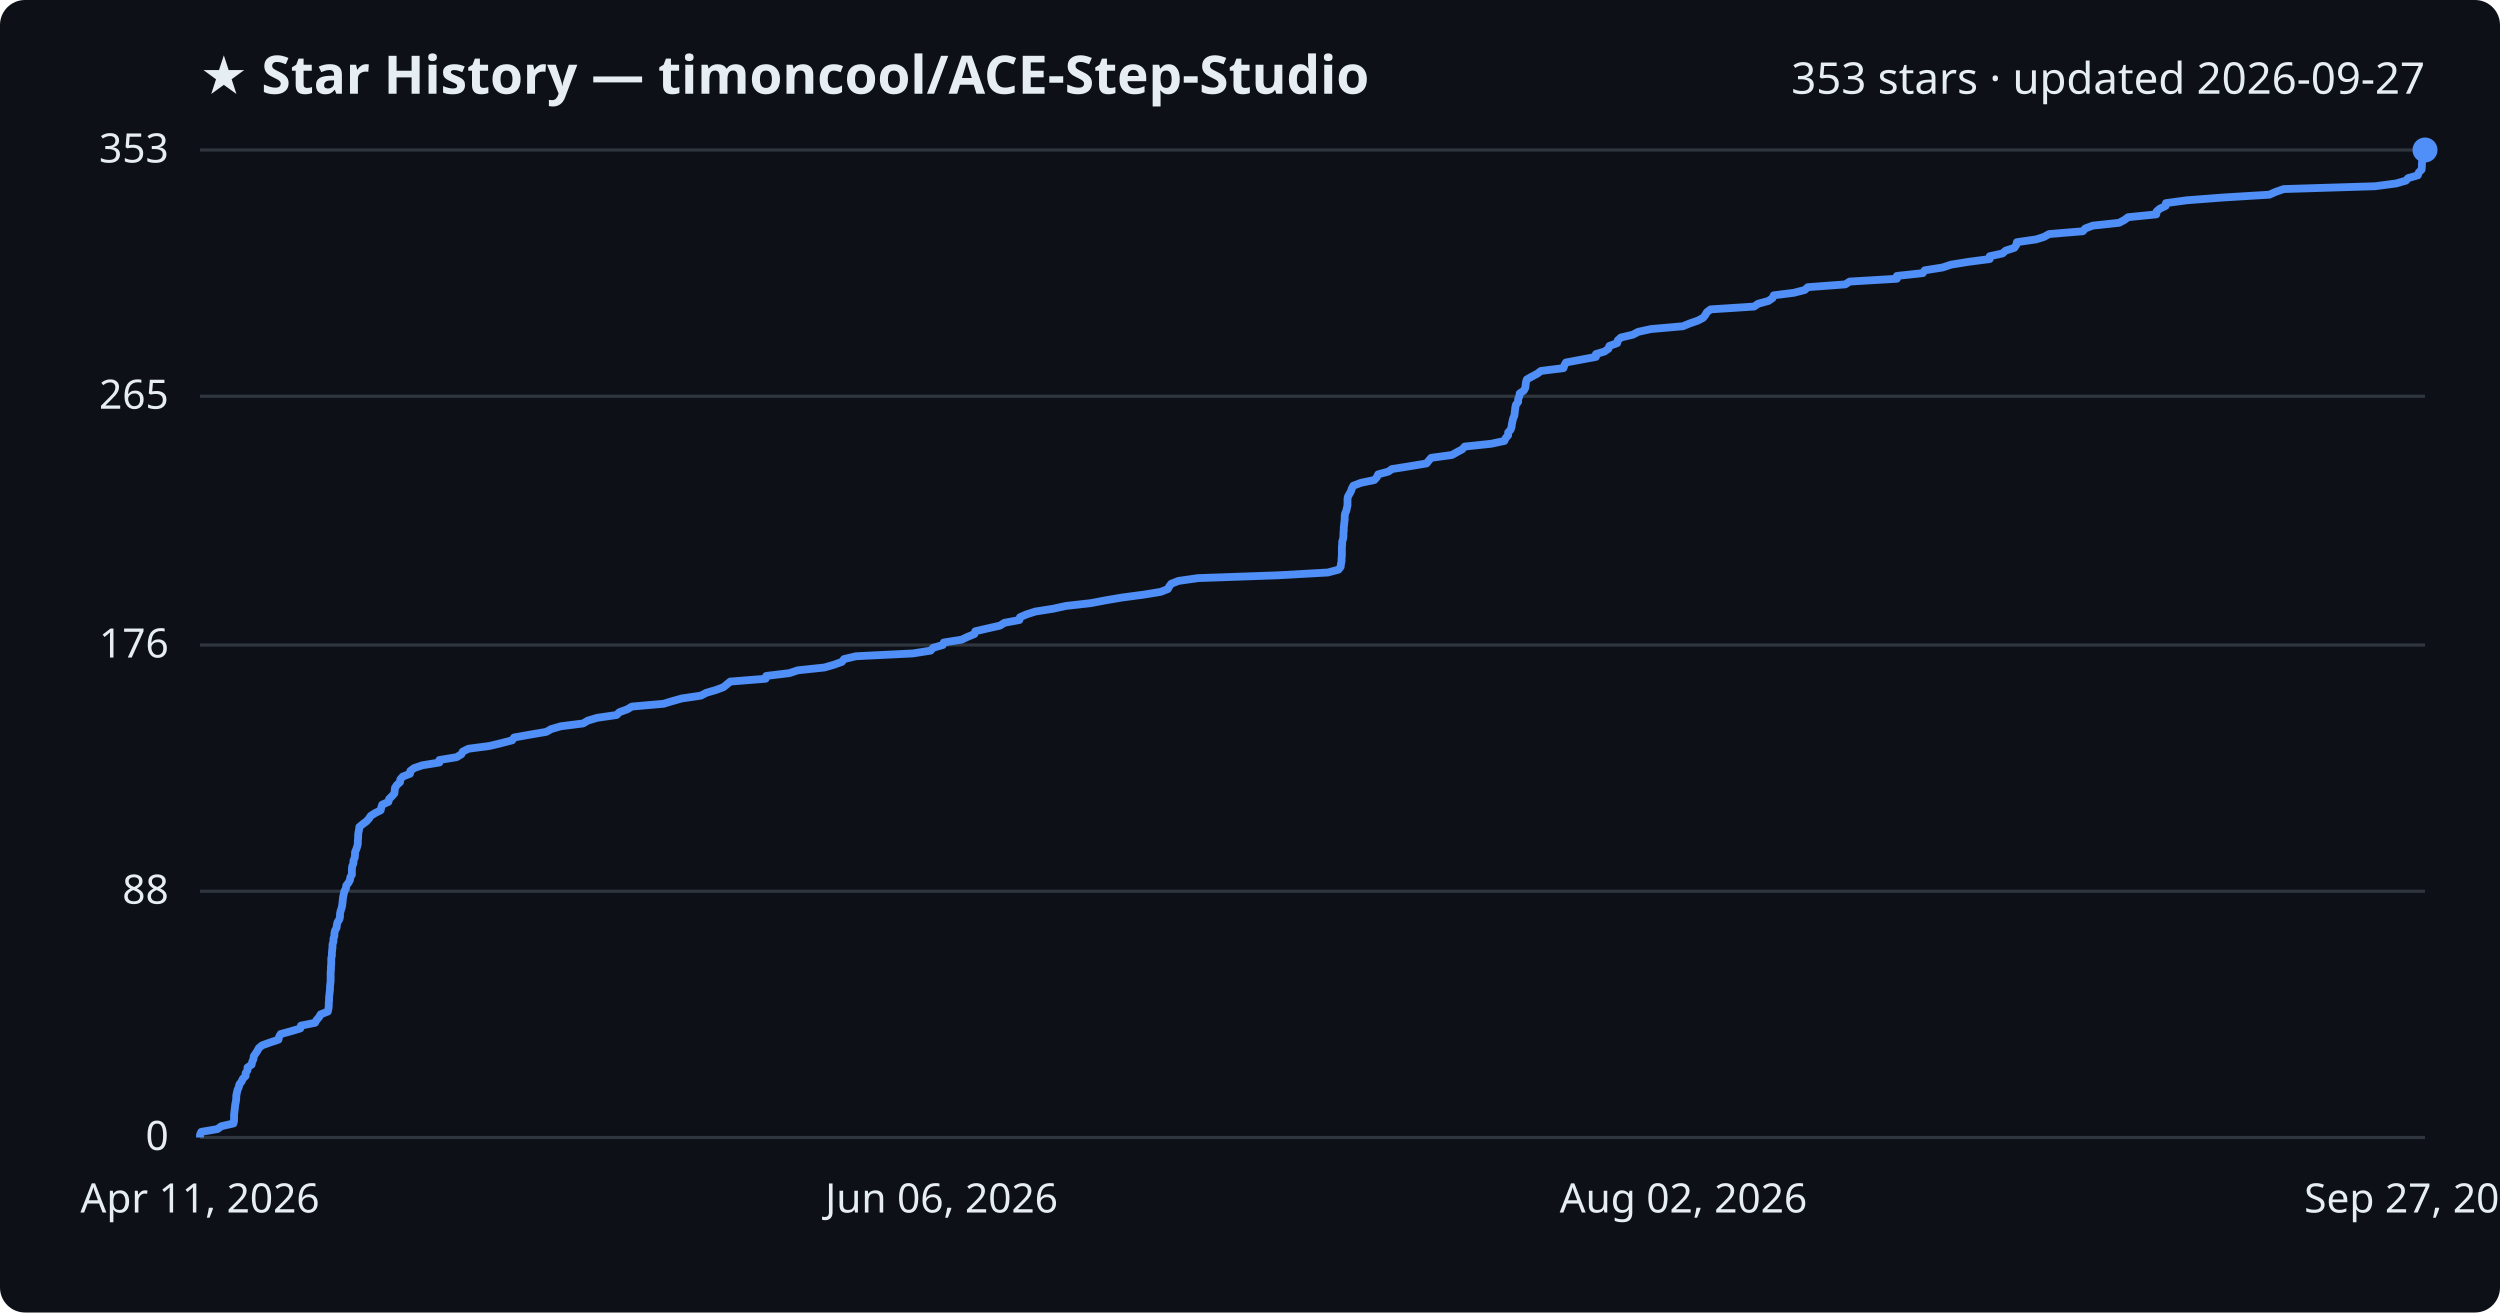
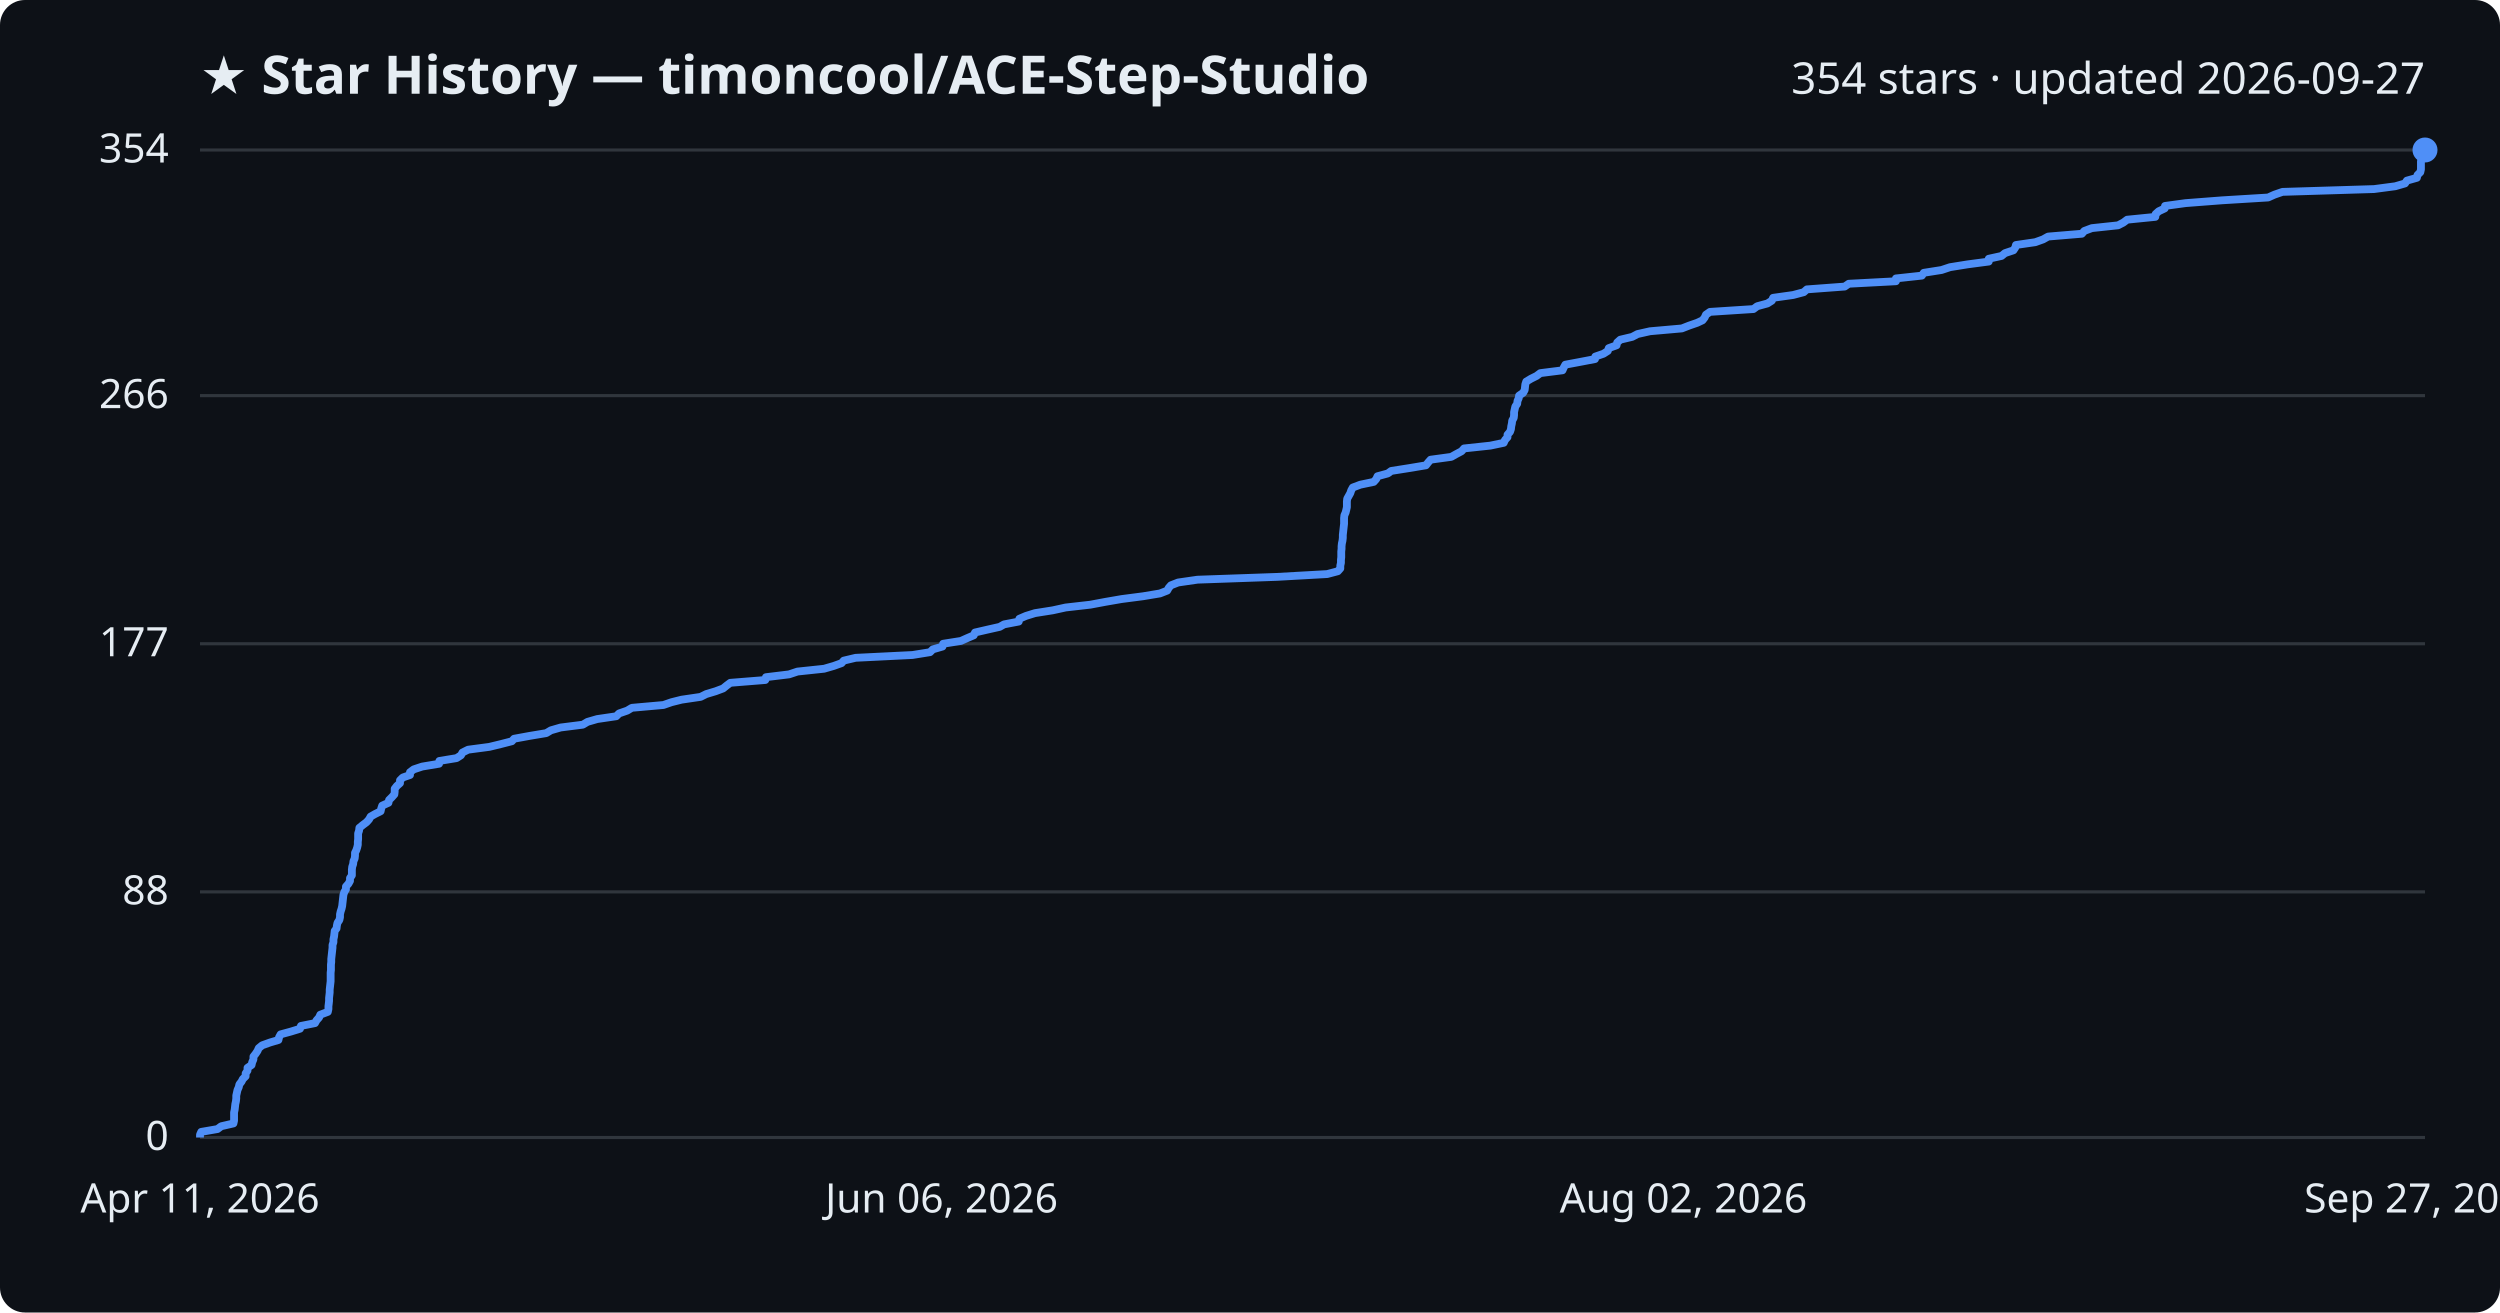
<svg xmlns="http://www.w3.org/2000/svg" viewBox="0 0 800 420" font-family="Segoe UI, sans-serif">
  <rect width="800" height="420" fill="#0d1117" rx="8" />
  <text x="64" y="30" fill="#e6edf3" font-size="17" font-weight="700">★ Star History — timoncool/ACE-Step-Studio</text>
-   <text x="776" y="30" fill="#e6edf3" font-size="14" text-anchor="end">353 stars · updated 2026-09-27</text>
+   <text x="776" y="30" fill="#e6edf3" font-size="14" text-anchor="end">354 stars · updated 2026-09-27</text>
  <line x1="64" y1="364.0" x2="776" y2="364.0" stroke="#30363d" stroke-width="1" />
  <text x="54" y="368.0" fill="#e6edf3" font-size="13" text-anchor="end">0</text>
-   <line x1="64" y1="285.2" x2="776" y2="285.2" stroke="#30363d" stroke-width="1" />
-   <text x="54" y="289.2" fill="#e6edf3" font-size="13" text-anchor="end">88</text>
-   <line x1="64" y1="206.4" x2="776" y2="206.4" stroke="#30363d" stroke-width="1" />
-   <text x="54" y="210.4" fill="#e6edf3" font-size="13" text-anchor="end">176</text>
-   <line x1="64" y1="126.8" x2="776" y2="126.8" stroke="#30363d" stroke-width="1" />
-   <text x="54" y="130.8" fill="#e6edf3" font-size="13" text-anchor="end">265</text>
+   <line x1="64" y1="285.4" x2="776" y2="285.4" stroke="#30363d" stroke-width="1" />
+   <text x="54" y="289.4" fill="#e6edf3" font-size="13" text-anchor="end">88</text>
+   <line x1="64" y1="206.0" x2="776" y2="206.0" stroke="#30363d" stroke-width="1" />
+   <text x="54" y="210.0" fill="#e6edf3" font-size="13" text-anchor="end">177</text>
+   <line x1="64" y1="126.6" x2="776" y2="126.6" stroke="#30363d" stroke-width="1" />
+   <text x="54" y="130.6" fill="#e6edf3" font-size="13" text-anchor="end">266</text>
  <line x1="64" y1="48.0" x2="776" y2="48.0" stroke="#30363d" stroke-width="1" />
-   <text x="54" y="52.0" fill="#e6edf3" font-size="13" text-anchor="end">353</text>
-   <path d="M64.0,364.0 L64.0,363.1 L64.4,362.2 L69.6,361.3 L70.8,360.4 L74.7,359.5 L74.9,358.6 L74.9,357.7 L74.9,356.8 L75.0,355.9 L75.1,355.0 L75.2,354.2 L75.3,353.3 L75.5,352.4 L75.6,351.5 L75.6,350.6 L75.8,349.7 L76.0,348.8 L76.4,347.9 L76.6,347.0 L77.3,346.1 L77.7,345.2 L78.6,344.3 L78.6,343.4 L79.2,342.5 L79.2,341.6 L80.5,340.7 L80.7,339.8 L81.1,338.9 L81.2,338.0 L81.8,337.1 L82.4,336.2 L82.8,335.4 L83.9,334.5 L86.4,333.6 L89.1,332.7 L89.3,331.8 L89.8,330.9 L93.1,330.0 L96.1,329.1 L96.3,328.2 L100.8,327.3 L101.3,326.4 L102.1,325.5 L102.6,324.6 L104.9,323.7 L105.1,322.8 L105.2,321.9 L105.2,321.0 L105.3,320.1 L105.3,319.2 L105.4,318.3 L105.5,317.5 L105.6,316.6 L105.6,315.7 L105.7,314.8 L105.8,313.9 L105.8,313.0 L105.8,312.1 L105.8,311.2 L105.9,310.3 L105.9,309.4 L106.0,308.5 L106.0,307.6 L106.0,306.7 L106.2,305.8 L106.2,304.9 L106.3,304.0 L106.4,303.1 L106.4,302.2 L106.7,301.3 L106.7,300.4 L107.0,299.5 L107.0,298.7 L107.2,297.8 L107.7,296.9 L107.8,296.0 L108.0,295.1 L108.6,294.2 L108.8,293.3 L108.8,292.4 L109.0,291.5 L109.3,290.6 L109.5,289.7 L109.6,288.8 L109.7,287.9 L109.8,287.0 L110.0,286.1 L110.2,285.2 L110.7,284.3 L110.8,283.4 L111.5,282.5 L112.0,281.6 L112.1,280.7 L112.6,279.9 L112.6,279.0 L112.6,278.1 L112.7,277.2 L113.1,276.3 L113.1,275.4 L113.5,274.5 L113.6,273.6 L113.6,272.7 L114.0,271.8 L114.3,270.9 L114.5,270.0 L114.5,269.1 L114.6,268.2 L114.6,267.3 L114.7,266.4 L114.9,265.5 L115.0,264.6 L116.1,263.7 L117.3,262.8 L118.1,261.9 L118.6,261.1 L120.0,260.2 L121.8,259.3 L122.0,258.4 L122.3,257.5 L124.3,256.6 L124.5,255.7 L125.4,254.8 L126.2,253.9 L126.3,253.0 L126.4,252.1 L127.0,251.2 L128.0,250.3 L128.1,249.4 L128.9,248.5 L131.2,247.6 L131.3,246.7 L132.5,245.8 L135.1,244.9 L140.6,244.0 L140.6,243.2 L146.1,242.3 L147.6,241.4 L148.1,240.5 L149.9,239.6 L156.7,238.7 L160.4,237.8 L163.9,236.9 L164.5,236.0 L169.5,235.1 L174.8,234.2 L176.4,233.3 L179.5,232.4 L186.6,231.5 L188.1,230.6 L191.1,229.7 L197.3,228.8 L198.2,227.9 L200.7,227.0 L202.2,226.1 L212.4,225.2 L215.0,224.4 L218.2,223.5 L224.3,222.6 L226.0,221.7 L229.1,220.8 L231.5,219.9 L232.6,219.0 L233.7,218.1 L245.0,217.2 L245.2,216.3 L252.6,215.4 L255.3,214.5 L263.8,213.6 L266.9,212.7 L269.4,211.8 L270.1,210.9 L273.9,210.0 L292.1,209.1 L297.8,208.2 L298.6,207.3 L301.7,206.4 L302.0,205.6 L307.7,204.7 L309.6,203.8 L311.8,202.9 L312.1,202.0 L316.0,201.1 L320.0,200.2 L321.4,199.3 L326.2,198.4 L326.4,197.5 L328.5,196.6 L331.3,195.7 L337.0,194.8 L341.1,193.9 L349.1,193.0 L353.8,192.1 L359.1,191.2 L365.9,190.3 L371.4,189.4 L373.7,188.5 L374.2,187.6 L374.8,186.8 L377.1,185.9 L383.3,185.0 L408.9,184.1 L424.9,183.2 L428.3,182.3 L429.0,181.4 L429.1,180.5 L429.3,179.6 L429.3,178.7 L429.4,177.8 L429.4,176.9 L429.4,176.0 L429.4,175.1 L429.5,174.2 L429.5,173.3 L429.8,172.4 L429.9,171.5 L429.9,170.6 L430.0,169.7 L430.0,168.8 L430.1,168.0 L430.2,167.1 L430.3,166.2 L430.3,165.3 L430.4,164.4 L430.8,163.5 L431.0,162.6 L431.2,161.7 L431.2,160.8 L431.2,159.9 L431.3,159.0 L431.8,158.1 L432.3,157.2 L432.6,156.3 L433.1,155.4 L435.5,154.5 L439.8,153.6 L440.6,152.7 L441.0,151.8 L444.3,150.9 L445.4,150.1 L451.1,149.2 L456.5,148.3 L457.2,147.4 L458.0,146.5 L464.6,145.6 L466.2,144.7 L467.9,143.8 L468.7,142.9 L477.2,142.0 L481.4,141.1 L481.8,140.2 L482.6,139.3 L482.6,138.4 L483.4,137.5 L483.7,136.6 L483.8,135.7 L484.0,134.8 L484.2,133.9 L484.6,133.0 L484.7,132.1 L484.8,131.3 L484.9,130.4 L485.1,129.5 L485.8,128.6 L485.8,127.7 L486.2,126.8 L486.3,125.9 L487.6,125.0 L488.1,124.1 L488.2,123.2 L488.3,122.3 L488.6,121.4 L490.2,120.5 L491.9,119.6 L493.1,118.7 L500.3,117.8 L500.6,116.9 L501.1,116.0 L505.9,115.1 L510.7,114.2 L510.7,113.3 L513.4,112.5 L514.7,111.6 L515.0,110.7 L517.5,109.8 L517.7,108.9 L518.7,108.0 L522.5,107.1 L524.2,106.2 L528.3,105.3 L538.5,104.4 L540.7,103.5 L543.3,102.6 L545.0,101.7 L545.7,100.8 L546.2,99.9 L547.4,99.0 L561.3,98.1 L562.6,97.2 L565.9,96.3 L567.2,95.4 L567.6,94.5 L574.0,93.7 L577.5,92.8 L578.5,91.9 L590.5,91.0 L591.9,90.1 L607.0,89.2 L607.0,88.3 L615.3,87.4 L615.9,86.5 L621.6,85.6 L624.3,84.7 L629.8,83.8 L636.7,82.9 L636.7,82.0 L640.8,81.1 L641.8,80.2 L644.6,79.3 L645.2,78.4 L645.4,77.5 L651.6,76.6 L654.1,75.8 L655.7,74.9 L666.5,74.0 L667.3,73.1 L669.7,72.2 L678.1,71.3 L679.8,70.4 L681.0,69.5 L690.0,68.6 L690.1,67.7 L691.1,66.8 L693.0,65.9 L693.1,65.0 L699.7,64.1 L711.4,63.2 L726.2,62.3 L728.2,61.4 L730.8,60.5 L760.0,59.6 L766.8,58.7 L769.9,57.8 L770.6,57.0 L773.7,56.1 L774.0,55.2 L774.9,54.3 L775.0,53.4 L775.0,52.5 L775.1,51.6 L775.1,50.7 L775.3,49.8 L775.3,48.9 L775.7,48.0 L776.0,48.0" fill="none" stroke="#4f8ff7" stroke-width="2.5" stroke-linejoin="round" />
+   <text x="54" y="52.0" fill="#e6edf3" font-size="13" text-anchor="end">354</text>
+   <path d="M64.0,364.0 L64.0,363.1 L64.4,362.2 L69.6,361.3 L70.8,360.4 L74.7,359.5 L74.9,358.6 L74.9,357.8 L74.9,356.9 L74.9,356.0 L75.1,355.1 L75.2,354.2 L75.3,353.3 L75.5,352.4 L75.6,351.5 L75.6,350.6 L75.8,349.7 L76.0,348.8 L76.4,347.9 L76.6,347.0 L77.3,346.1 L77.7,345.3 L78.6,344.4 L78.6,343.5 L79.2,342.6 L79.2,341.7 L80.5,340.8 L80.7,339.9 L81.1,339.0 L81.1,338.1 L81.8,337.2 L82.4,336.3 L82.8,335.4 L83.9,334.5 L86.4,333.6 L89.1,332.8 L89.3,331.9 L89.8,331.0 L93.1,330.1 L96.0,329.2 L96.3,328.3 L100.8,327.4 L101.3,326.5 L102.1,325.6 L102.5,324.7 L104.9,323.8 L105.1,322.9 L105.1,322.0 L105.2,321.2 L105.3,320.3 L105.3,319.4 L105.4,318.5 L105.5,317.6 L105.5,316.7 L105.6,315.8 L105.7,314.9 L105.8,314.0 L105.8,313.1 L105.8,312.2 L105.8,311.3 L105.9,310.4 L105.9,309.5 L105.9,308.7 L106.0,307.8 L106.0,306.9 L106.1,306.0 L106.2,305.1 L106.3,304.2 L106.4,303.3 L106.4,302.4 L106.7,301.5 L106.7,300.6 L106.9,299.7 L107.0,298.8 L107.1,297.9 L107.7,297.1 L107.8,296.2 L108.0,295.3 L108.6,294.4 L108.8,293.5 L108.8,292.6 L109.0,291.7 L109.3,290.8 L109.5,289.9 L109.6,289.0 L109.7,288.1 L109.8,287.2 L109.9,286.3 L110.2,285.4 L110.7,284.6 L110.7,283.7 L111.5,282.8 L112.0,281.9 L112.0,281.0 L112.6,280.1 L112.6,279.2 L112.6,278.3 L112.7,277.4 L113.0,276.5 L113.1,275.6 L113.5,274.7 L113.6,273.8 L113.6,272.9 L114.0,272.1 L114.3,271.2 L114.5,270.3 L114.5,269.4 L114.6,268.5 L114.6,267.6 L114.6,266.7 L114.9,265.8 L115.0,264.9 L116.1,264.0 L117.3,263.1 L118.1,262.2 L118.6,261.3 L120.0,260.5 L121.8,259.6 L122.0,258.7 L122.3,257.8 L124.3,256.9 L124.5,256.0 L125.4,255.1 L126.2,254.2 L126.3,253.3 L126.3,252.4 L127.0,251.5 L128.0,250.6 L128.0,249.7 L128.9,248.8 L131.2,248.0 L131.2,247.1 L132.4,246.2 L135.1,245.3 L140.5,244.4 L140.6,243.5 L146.1,242.6 L147.5,241.7 L148.0,240.8 L149.8,239.9 L156.6,239.0 L160.3,238.1 L163.8,237.2 L164.5,236.4 L169.4,235.5 L174.8,234.6 L176.3,233.7 L179.4,232.8 L186.5,231.9 L188.0,231.0 L191.1,230.1 L197.2,229.2 L198.1,228.3 L200.7,227.4 L202.2,226.5 L212.3,225.6 L214.9,224.7 L218.1,223.9 L224.2,223.0 L226.0,222.1 L229.0,221.2 L231.4,220.3 L232.5,219.4 L233.7,218.5 L244.9,217.6 L245.1,216.7 L252.5,215.8 L255.2,214.9 L263.7,214.0 L266.8,213.1 L269.3,212.2 L270.0,211.4 L273.8,210.5 L292.0,209.6 L297.6,208.7 L298.5,207.8 L301.6,206.9 L301.8,206.0 L307.5,205.1 L309.5,204.2 L311.6,203.3 L312.0,202.4 L315.9,201.5 L319.9,200.6 L321.3,199.8 L326.0,198.9 L326.2,198.0 L328.3,197.1 L331.2,196.2 L336.9,195.3 L341.0,194.4 L348.9,193.5 L353.7,192.6 L358.9,191.7 L365.8,190.8 L371.2,189.9 L373.5,189.0 L374.0,188.1 L374.7,187.3 L377.0,186.4 L383.2,185.5 L408.7,184.6 L424.7,183.7 L428.1,182.8 L428.9,181.9 L428.9,181.0 L429.1,180.1 L429.1,179.2 L429.2,178.3 L429.2,177.4 L429.2,176.5 L429.3,175.6 L429.3,174.8 L429.4,173.9 L429.6,173.0 L429.7,172.1 L429.7,171.2 L429.8,170.3 L429.9,169.4 L430.0,168.5 L430.1,167.6 L430.1,166.7 L430.1,165.8 L430.2,164.9 L430.6,164.0 L430.8,163.2 L431.0,162.3 L431.0,161.4 L431.0,160.5 L431.1,159.6 L431.6,158.7 L432.1,157.8 L432.4,156.9 L432.9,156.0 L435.3,155.1 L439.6,154.2 L440.4,153.3 L440.8,152.4 L444.1,151.5 L445.2,150.7 L450.9,149.8 L456.3,148.9 L457.0,148.0 L457.8,147.1 L464.4,146.2 L466.0,145.3 L467.7,144.4 L468.5,143.5 L476.9,142.6 L481.2,141.7 L481.6,140.8 L482.4,139.9 L482.4,139.1 L483.2,138.2 L483.5,137.3 L483.6,136.4 L483.8,135.5 L483.9,134.6 L484.4,133.7 L484.5,132.8 L484.5,131.9 L484.7,131.0 L484.9,130.1 L485.5,129.2 L485.6,128.3 L486.0,127.4 L486.1,126.6 L487.4,125.7 L487.9,124.8 L488.0,123.9 L488.1,123.0 L488.4,122.1 L489.9,121.2 L491.7,120.3 L492.9,119.4 L500.0,118.5 L500.4,117.6 L500.9,116.7 L505.7,115.8 L510.4,114.9 L510.5,114.1 L513.1,113.2 L514.5,112.3 L514.8,111.4 L517.3,110.5 L517.5,109.6 L518.5,108.7 L522.3,107.8 L524.0,106.9 L528.0,106.0 L538.2,105.1 L540.5,104.2 L543.1,103.3 L544.8,102.5 L545.5,101.6 L545.9,100.7 L547.2,99.8 L561.1,98.9 L562.3,98.0 L565.6,97.1 L567.0,96.2 L567.4,95.3 L573.8,94.4 L577.2,93.5 L578.2,92.6 L590.3,91.7 L591.6,90.8 L606.7,90.0 L606.7,89.1 L615.0,88.2 L615.6,87.3 L621.3,86.4 L624.0,85.5 L629.6,84.6 L636.4,83.7 L636.4,82.8 L640.5,81.9 L641.6,81.0 L644.3,80.1 L644.9,79.2 L645.1,78.4 L651.3,77.5 L653.8,76.6 L655.4,75.7 L666.2,74.8 L667.0,73.9 L669.4,73.0 L677.8,72.1 L679.5,71.2 L680.7,70.3 L689.7,69.4 L689.8,68.5 L690.8,67.6 L692.7,66.7 L692.8,65.9 L699.4,65.0 L711.1,64.1 L725.8,63.2 L727.8,62.3 L730.4,61.4 L759.7,60.5 L766.5,59.6 L769.6,58.7 L770.2,57.8 L773.4,56.9 L773.6,56.0 L774.5,55.1 L774.7,54.2 L774.7,53.4 L774.7,52.5 L774.7,51.6 L775.0,50.7 L775.0,49.8 L775.4,48.9 L776.0,48.0 L776.0,48.0" fill="none" stroke="#4f8ff7" stroke-width="2.5" stroke-linejoin="round" />
  <circle cx="776.0" cy="48.0" r="4" fill="#4f8ff7" />
  <text x="64.0" y="388" fill="#e6edf3" font-size="13" text-anchor="middle">Apr 11, 2026</text>
  <text x="301.3" y="388" fill="#e6edf3" font-size="13" text-anchor="middle">Jun 06, 2026</text>
  <text x="538.7" y="388" fill="#e6edf3" font-size="13" text-anchor="middle">Aug 02, 2026</text>
  <text x="776.0" y="388" fill="#e6edf3" font-size="13" text-anchor="middle">Sep 27, 2026</text>
</svg>
